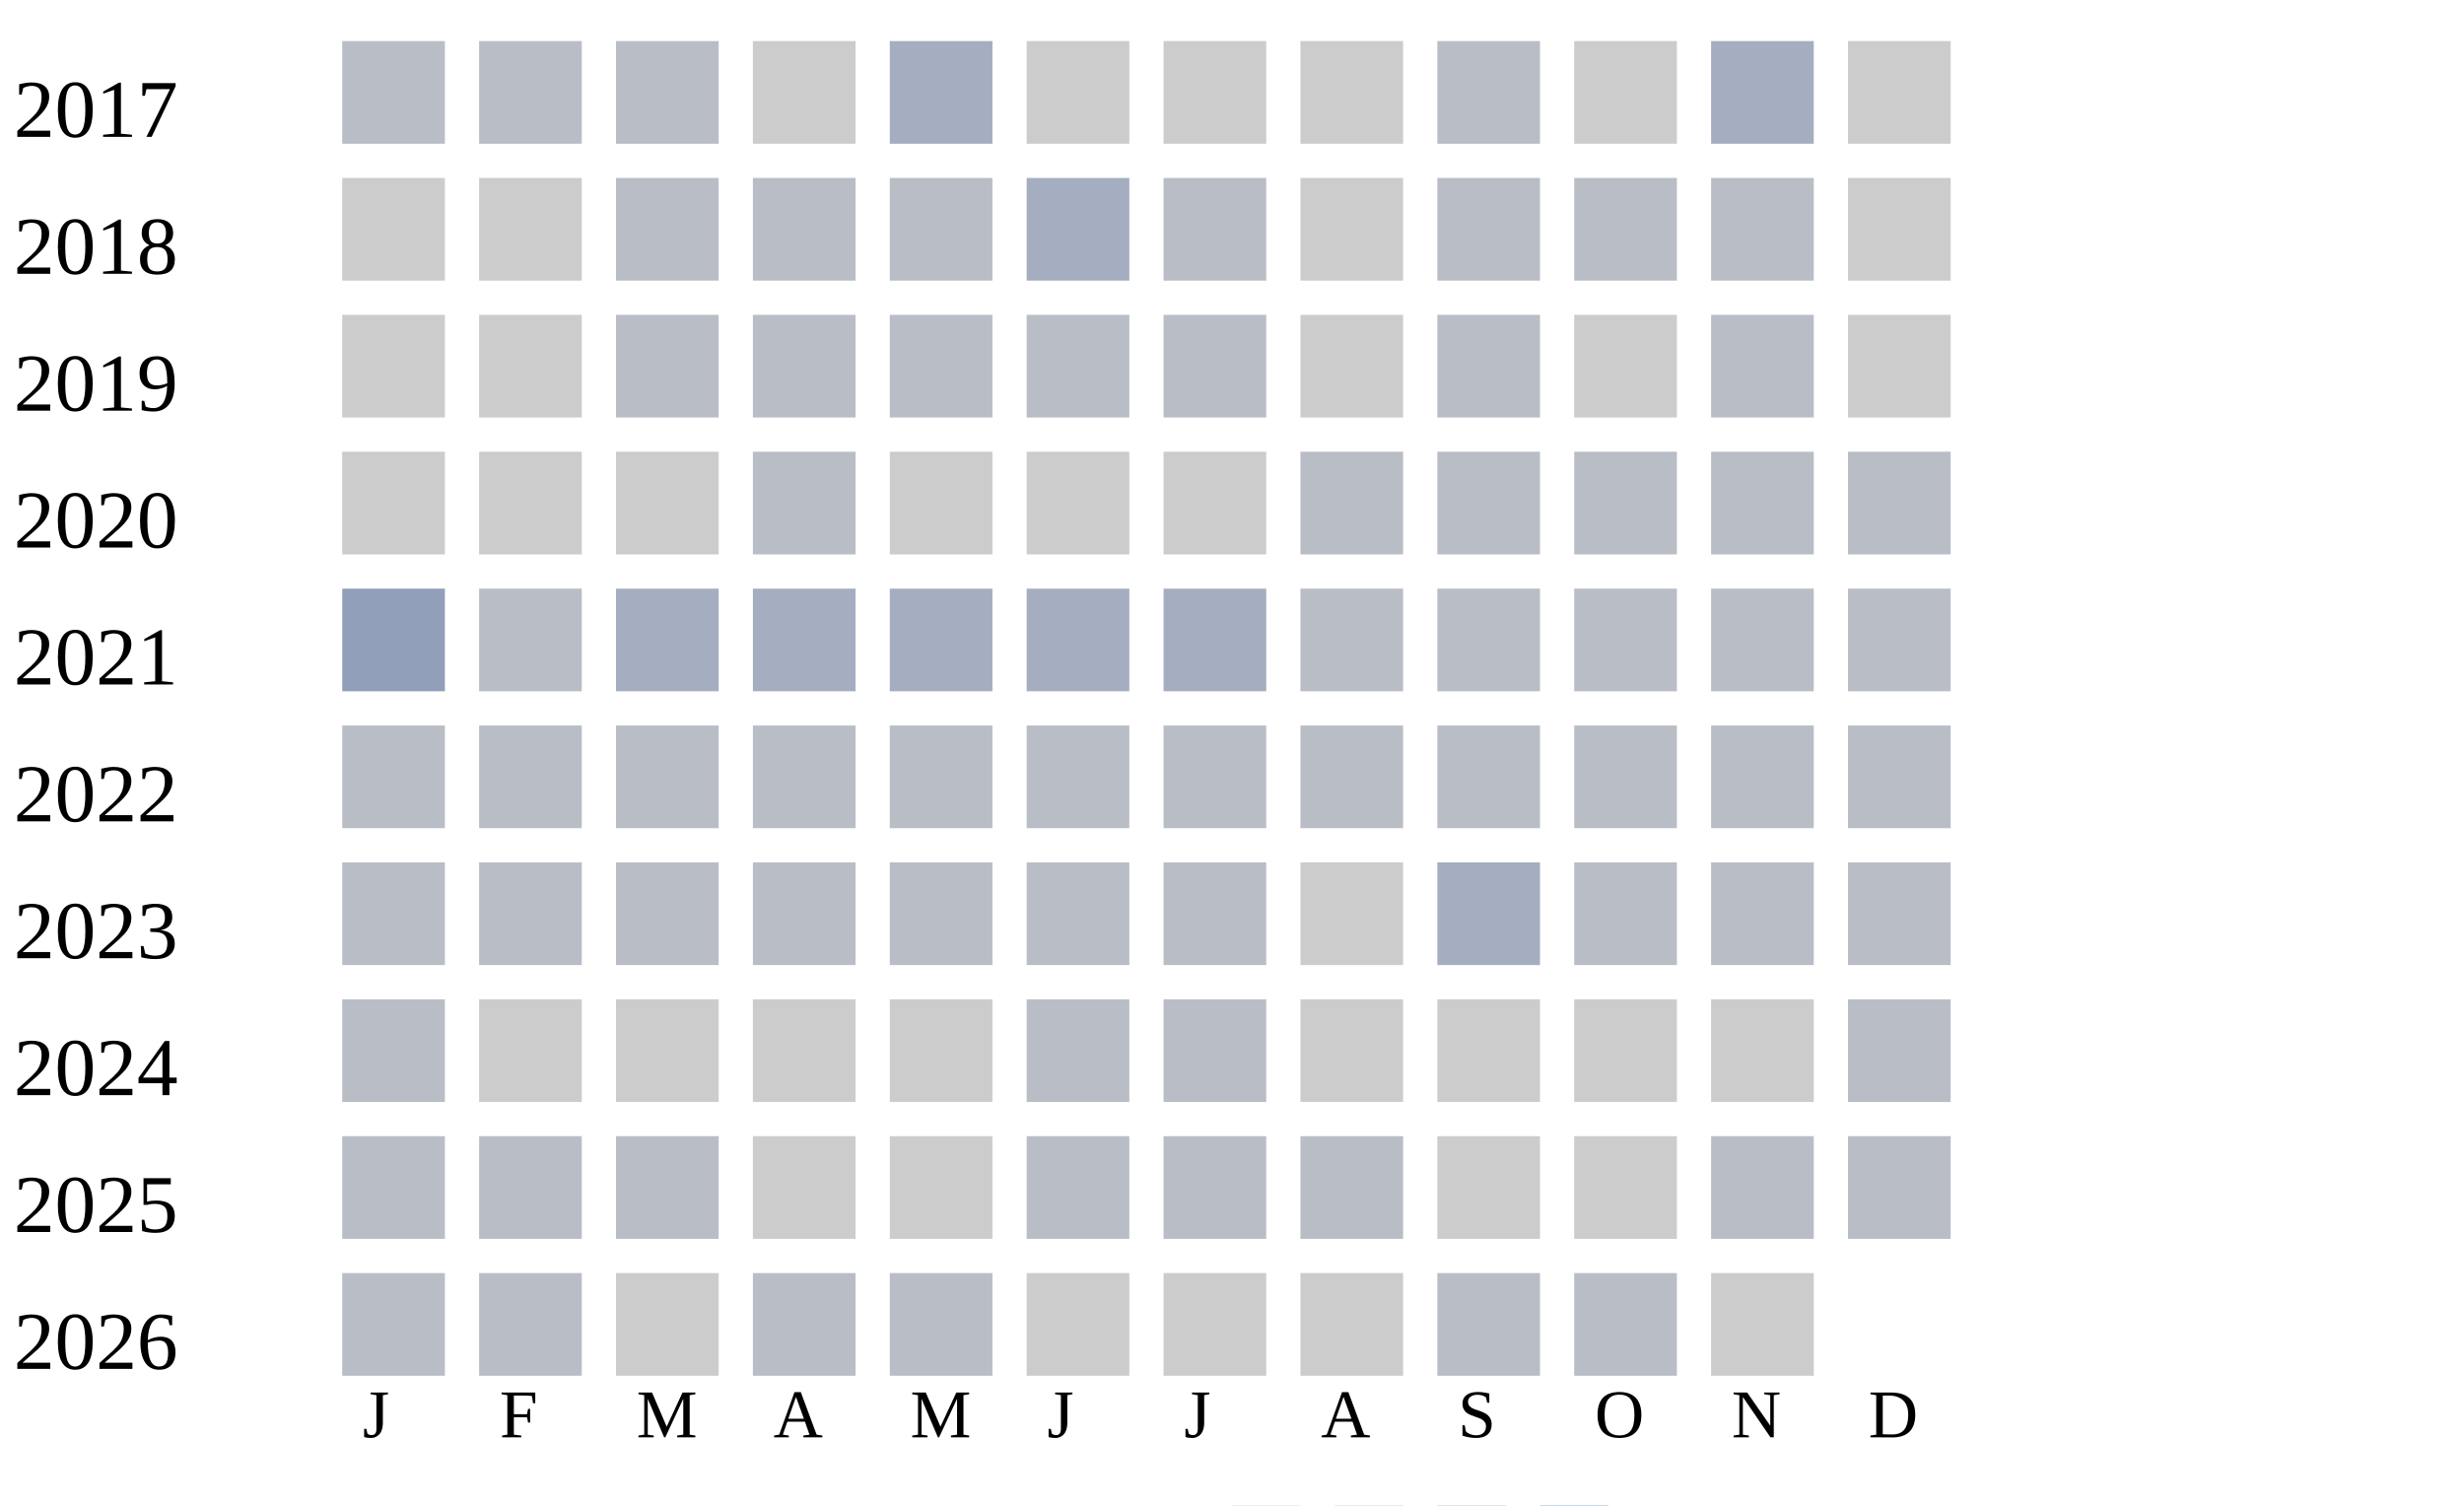
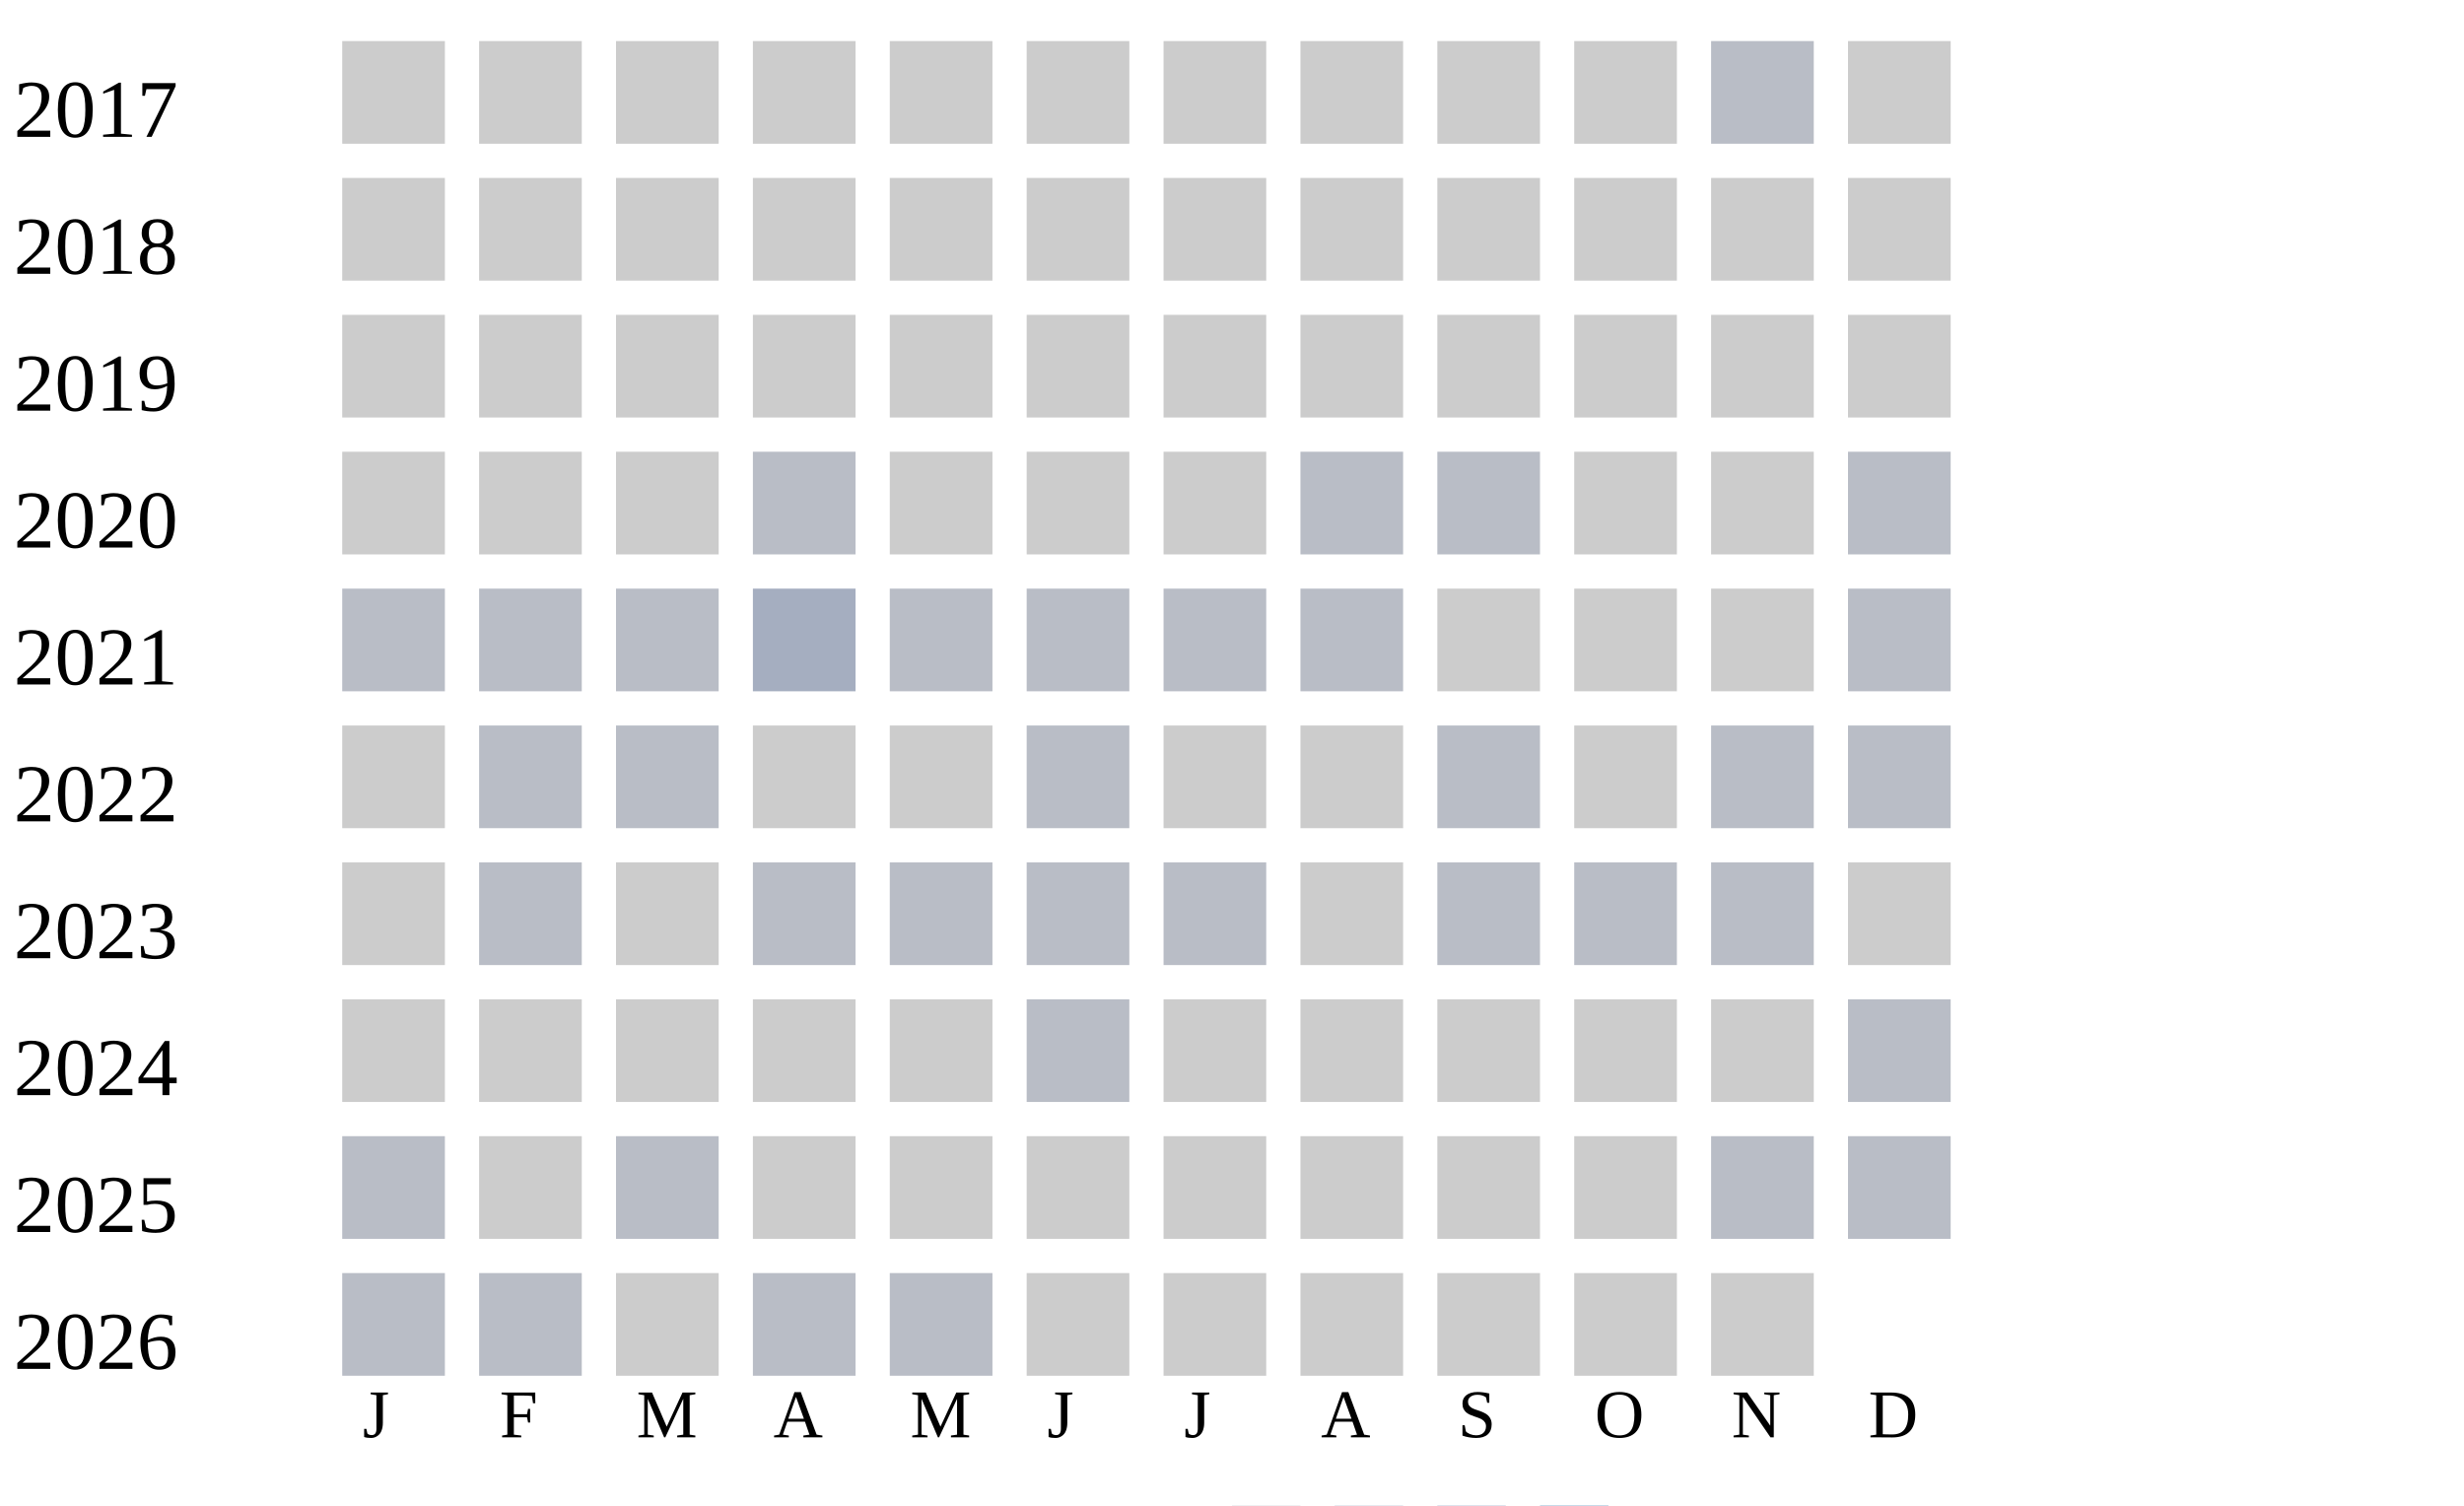
<svg xmlns="http://www.w3.org/2000/svg" width="360" height="220">
  <g transform="translate(0 0)">
    <text x="2" y="20">2017</text>
-     <rect x="50" y="6" width="15" height="15" fill="#b9bdc6" />
-     <rect x="70" y="6" width="15" height="15" fill="#b9bdc6" />
-     <rect x="90" y="6" width="15" height="15" fill="#b9bdc6" />
+     <rect x="50" y="6" width="15" height="15" fill="#cccccc" />
+     <rect x="70" y="6" width="15" height="15" fill="#cccccc" />
+     <rect x="90" y="6" width="15" height="15" fill="#cccccc" />
    <rect x="110" y="6" width="15" height="15" fill="#cccccc" />
-     <rect x="130" y="6" width="15" height="15" fill="#a5aec0" />
+     <rect x="130" y="6" width="15" height="15" fill="#cccccc" />
    <rect x="150" y="6" width="15" height="15" fill="#cccccc" />
    <rect x="170" y="6" width="15" height="15" fill="#cccccc" />
    <rect x="190" y="6" width="15" height="15" fill="#cccccc" />
-     <rect x="210" y="6" width="15" height="15" fill="#b9bdc6" />
+     <rect x="210" y="6" width="15" height="15" fill="#cccccc" />
    <rect x="230" y="6" width="15" height="15" fill="#cccccc" />
-     <rect x="250" y="6" width="15" height="15" fill="#a5aec0" />
+     <rect x="250" y="6" width="15" height="15" fill="#b9bdc6" />
    <rect x="270" y="6" width="15" height="15" fill="#cccccc" />
  </g>
  <g transform="translate(0 20)">
    <text x="2" y="20">2018</text>
    <rect x="50" y="6" width="15" height="15" fill="#cccccc" />
    <rect x="70" y="6" width="15" height="15" fill="#cccccc" />
-     <rect x="90" y="6" width="15" height="15" fill="#b9bdc6" />
-     <rect x="110" y="6" width="15" height="15" fill="#b9bdc6" />
-     <rect x="130" y="6" width="15" height="15" fill="#b9bdc6" />
-     <rect x="150" y="6" width="15" height="15" fill="#a5aec0" />
-     <rect x="170" y="6" width="15" height="15" fill="#b9bdc6" />
+     <rect x="90" y="6" width="15" height="15" fill="#cccccc" />
+     <rect x="110" y="6" width="15" height="15" fill="#cccccc" />
+     <rect x="130" y="6" width="15" height="15" fill="#cccccc" />
+     <rect x="150" y="6" width="15" height="15" fill="#cccccc" />
+     <rect x="170" y="6" width="15" height="15" fill="#cccccc" />
    <rect x="190" y="6" width="15" height="15" fill="#cccccc" />
-     <rect x="210" y="6" width="15" height="15" fill="#b9bdc6" />
-     <rect x="230" y="6" width="15" height="15" fill="#b9bdc6" />
-     <rect x="250" y="6" width="15" height="15" fill="#b9bdc6" />
+     <rect x="210" y="6" width="15" height="15" fill="#cccccc" />
+     <rect x="230" y="6" width="15" height="15" fill="#cccccc" />
+     <rect x="250" y="6" width="15" height="15" fill="#cccccc" />
    <rect x="270" y="6" width="15" height="15" fill="#cccccc" />
  </g>
  <g transform="translate(0 40)">
    <text x="2" y="20">2019</text>
    <rect x="50" y="6" width="15" height="15" fill="#cccccc" />
    <rect x="70" y="6" width="15" height="15" fill="#cccccc" />
-     <rect x="90" y="6" width="15" height="15" fill="#b9bdc6" />
-     <rect x="110" y="6" width="15" height="15" fill="#b9bdc6" />
-     <rect x="130" y="6" width="15" height="15" fill="#b9bdc6" />
-     <rect x="150" y="6" width="15" height="15" fill="#b9bdc6" />
-     <rect x="170" y="6" width="15" height="15" fill="#b9bdc6" />
+     <rect x="90" y="6" width="15" height="15" fill="#cccccc" />
+     <rect x="110" y="6" width="15" height="15" fill="#cccccc" />
+     <rect x="130" y="6" width="15" height="15" fill="#cccccc" />
+     <rect x="150" y="6" width="15" height="15" fill="#cccccc" />
+     <rect x="170" y="6" width="15" height="15" fill="#cccccc" />
    <rect x="190" y="6" width="15" height="15" fill="#cccccc" />
-     <rect x="210" y="6" width="15" height="15" fill="#b9bdc6" />
+     <rect x="210" y="6" width="15" height="15" fill="#cccccc" />
    <rect x="230" y="6" width="15" height="15" fill="#cccccc" />
-     <rect x="250" y="6" width="15" height="15" fill="#b9bdc6" />
+     <rect x="250" y="6" width="15" height="15" fill="#cccccc" />
    <rect x="270" y="6" width="15" height="15" fill="#cccccc" />
  </g>
  <g transform="translate(0 60)">
    <text x="2" y="20">2020</text>
    <rect x="50" y="6" width="15" height="15" fill="#cccccc" />
    <rect x="70" y="6" width="15" height="15" fill="#cccccc" />
    <rect x="90" y="6" width="15" height="15" fill="#cccccc" />
    <rect x="110" y="6" width="15" height="15" fill="#b9bdc6" />
    <rect x="130" y="6" width="15" height="15" fill="#cccccc" />
    <rect x="150" y="6" width="15" height="15" fill="#cccccc" />
    <rect x="170" y="6" width="15" height="15" fill="#cccccc" />
    <rect x="190" y="6" width="15" height="15" fill="#b9bdc6" />
    <rect x="210" y="6" width="15" height="15" fill="#b9bdc6" />
-     <rect x="230" y="6" width="15" height="15" fill="#b9bdc6" />
-     <rect x="250" y="6" width="15" height="15" fill="#b9bdc6" />
+     <rect x="230" y="6" width="15" height="15" fill="#cccccc" />
+     <rect x="250" y="6" width="15" height="15" fill="#cccccc" />
    <rect x="270" y="6" width="15" height="15" fill="#b9bdc6" />
  </g>
  <g transform="translate(0 80)">
    <text x="2" y="20">2021</text>
-     <rect x="50" y="6" width="15" height="15" fill="#919fba" />
+     <rect x="50" y="6" width="15" height="15" fill="#b9bdc6" />
    <rect x="70" y="6" width="15" height="15" fill="#b9bdc6" />
-     <rect x="90" y="6" width="15" height="15" fill="#a5aec0" />
+     <rect x="90" y="6" width="15" height="15" fill="#b9bdc6" />
    <rect x="110" y="6" width="15" height="15" fill="#a5aec0" />
-     <rect x="130" y="6" width="15" height="15" fill="#a5aec0" />
-     <rect x="150" y="6" width="15" height="15" fill="#a5aec0" />
-     <rect x="170" y="6" width="15" height="15" fill="#a5aec0" />
+     <rect x="130" y="6" width="15" height="15" fill="#b9bdc6" />
+     <rect x="150" y="6" width="15" height="15" fill="#b9bdc6" />
+     <rect x="170" y="6" width="15" height="15" fill="#b9bdc6" />
    <rect x="190" y="6" width="15" height="15" fill="#b9bdc6" />
-     <rect x="210" y="6" width="15" height="15" fill="#b9bdc6" />
-     <rect x="230" y="6" width="15" height="15" fill="#b9bdc6" />
-     <rect x="250" y="6" width="15" height="15" fill="#b9bdc6" />
+     <rect x="210" y="6" width="15" height="15" fill="#cccccc" />
+     <rect x="230" y="6" width="15" height="15" fill="#cccccc" />
+     <rect x="250" y="6" width="15" height="15" fill="#cccccc" />
    <rect x="270" y="6" width="15" height="15" fill="#b9bdc6" />
  </g>
  <g transform="translate(0 100)">
    <text x="2" y="20">2022</text>
-     <rect x="50" y="6" width="15" height="15" fill="#b9bdc6" />
+     <rect x="50" y="6" width="15" height="15" fill="#cccccc" />
    <rect x="70" y="6" width="15" height="15" fill="#b9bdc6" />
    <rect x="90" y="6" width="15" height="15" fill="#b9bdc6" />
-     <rect x="110" y="6" width="15" height="15" fill="#b9bdc6" />
-     <rect x="130" y="6" width="15" height="15" fill="#b9bdc6" />
+     <rect x="110" y="6" width="15" height="15" fill="#cccccc" />
+     <rect x="130" y="6" width="15" height="15" fill="#cccccc" />
    <rect x="150" y="6" width="15" height="15" fill="#b9bdc6" />
-     <rect x="170" y="6" width="15" height="15" fill="#b9bdc6" />
-     <rect x="190" y="6" width="15" height="15" fill="#b9bdc6" />
+     <rect x="170" y="6" width="15" height="15" fill="#cccccc" />
+     <rect x="190" y="6" width="15" height="15" fill="#cccccc" />
    <rect x="210" y="6" width="15" height="15" fill="#b9bdc6" />
-     <rect x="230" y="6" width="15" height="15" fill="#b9bdc6" />
+     <rect x="230" y="6" width="15" height="15" fill="#cccccc" />
    <rect x="250" y="6" width="15" height="15" fill="#b9bdc6" />
    <rect x="270" y="6" width="15" height="15" fill="#b9bdc6" />
  </g>
  <g transform="translate(0 120)">
    <text x="2" y="20">2023</text>
-     <rect x="50" y="6" width="15" height="15" fill="#b9bdc6" />
+     <rect x="50" y="6" width="15" height="15" fill="#cccccc" />
    <rect x="70" y="6" width="15" height="15" fill="#b9bdc6" />
-     <rect x="90" y="6" width="15" height="15" fill="#b9bdc6" />
+     <rect x="90" y="6" width="15" height="15" fill="#cccccc" />
    <rect x="110" y="6" width="15" height="15" fill="#b9bdc6" />
    <rect x="130" y="6" width="15" height="15" fill="#b9bdc6" />
    <rect x="150" y="6" width="15" height="15" fill="#b9bdc6" />
    <rect x="170" y="6" width="15" height="15" fill="#b9bdc6" />
    <rect x="190" y="6" width="15" height="15" fill="#cccccc" />
-     <rect x="210" y="6" width="15" height="15" fill="#a5aec0" />
+     <rect x="210" y="6" width="15" height="15" fill="#b9bdc6" />
    <rect x="230" y="6" width="15" height="15" fill="#b9bdc6" />
    <rect x="250" y="6" width="15" height="15" fill="#b9bdc6" />
-     <rect x="270" y="6" width="15" height="15" fill="#b9bdc6" />
+     <rect x="270" y="6" width="15" height="15" fill="#cccccc" />
  </g>
  <g transform="translate(0 140)">
    <text x="2" y="20">2024</text>
-     <rect x="50" y="6" width="15" height="15" fill="#b9bdc6" />
+     <rect x="50" y="6" width="15" height="15" fill="#cccccc" />
    <rect x="70" y="6" width="15" height="15" fill="#cccccc" />
    <rect x="90" y="6" width="15" height="15" fill="#cccccc" />
    <rect x="110" y="6" width="15" height="15" fill="#cccccc" />
    <rect x="130" y="6" width="15" height="15" fill="#cccccc" />
    <rect x="150" y="6" width="15" height="15" fill="#b9bdc6" />
-     <rect x="170" y="6" width="15" height="15" fill="#b9bdc6" />
+     <rect x="170" y="6" width="15" height="15" fill="#cccccc" />
    <rect x="190" y="6" width="15" height="15" fill="#cccccc" />
    <rect x="210" y="6" width="15" height="15" fill="#cccccc" />
    <rect x="230" y="6" width="15" height="15" fill="#cccccc" />
    <rect x="250" y="6" width="15" height="15" fill="#cccccc" />
    <rect x="270" y="6" width="15" height="15" fill="#b9bdc6" />
  </g>
  <g transform="translate(0 160)">
    <text x="2" y="20">2025</text>
    <rect x="50" y="6" width="15" height="15" fill="#b9bdc6" />
-     <rect x="70" y="6" width="15" height="15" fill="#b9bdc6" />
+     <rect x="70" y="6" width="15" height="15" fill="#cccccc" />
    <rect x="90" y="6" width="15" height="15" fill="#b9bdc6" />
    <rect x="110" y="6" width="15" height="15" fill="#cccccc" />
    <rect x="130" y="6" width="15" height="15" fill="#cccccc" />
-     <rect x="150" y="6" width="15" height="15" fill="#b9bdc6" />
-     <rect x="170" y="6" width="15" height="15" fill="#b9bdc6" />
-     <rect x="190" y="6" width="15" height="15" fill="#b9bdc6" />
+     <rect x="150" y="6" width="15" height="15" fill="#cccccc" />
+     <rect x="170" y="6" width="15" height="15" fill="#cccccc" />
+     <rect x="190" y="6" width="15" height="15" fill="#cccccc" />
    <rect x="210" y="6" width="15" height="15" fill="#cccccc" />
    <rect x="230" y="6" width="15" height="15" fill="#cccccc" />
    <rect x="250" y="6" width="15" height="15" fill="#b9bdc6" />
    <rect x="270" y="6" width="15" height="15" fill="#b9bdc6" />
  </g>
  <g transform="translate(0 180)">
    <text x="2" y="20">2026</text>
    <rect x="50" y="6" width="15" height="15" fill="#b9bdc6" />
    <rect x="70" y="6" width="15" height="15" fill="#b9bdc6" />
    <rect x="90" y="6" width="15" height="15" fill="#cccccc" />
    <rect x="110" y="6" width="15" height="15" fill="#b9bdc6" />
    <rect x="130" y="6" width="15" height="15" fill="#b9bdc6" />
    <rect x="150" y="6" width="15" height="15" fill="#cccccc" />
    <rect x="170" y="6" width="15" height="15" fill="#cccccc" />
    <rect x="190" y="6" width="15" height="15" fill="#cccccc" />
-     <rect x="210" y="6" width="15" height="15" fill="#b9bdc6" />
-     <rect x="230" y="6" width="15" height="15" fill="#b9bdc6" />
+     <rect x="210" y="6" width="15" height="15" fill="#cccccc" />
+     <rect x="230" y="6" width="15" height="15" fill="#cccccc" />
    <rect x="250" y="6" width="15" height="15" fill="#cccccc" />
  </g>
  <text style="font-size: 10px; text-align: center" x="53" y="210">J</text>
  <text style="font-size: 10px; text-align: center" x="73" y="210">F</text>
  <text style="font-size: 10px; text-align: center" x="93" y="210">M</text>
  <text style="font-size: 10px; text-align: center" x="113" y="210">A</text>
  <text style="font-size: 10px; text-align: center" x="133" y="210">M</text>
  <text style="font-size: 10px; text-align: center" x="153" y="210">J</text>
  <text style="font-size: 10px; text-align: center" x="173" y="210">J</text>
  <text style="font-size: 10px; text-align: center" x="193" y="210">A</text>
  <text style="font-size: 10px; text-align: center" x="213" y="210">S</text>
  <text style="font-size: 10px; text-align: center" x="233" y="210">O</text>
  <text style="font-size: 10px; text-align: center" x="253" y="210">N</text>
  <text style="font-size: 10px; text-align: center" x="273" y="210">D</text>
  <text style="font-size: 10px;" x="155" y="229">Less</text>
  <rect fill="#b9bdc6" width="10" height="10" x="180" y="220" />
  <rect fill="#919fba" width="10" height="10" x="195" y="220" />
  <rect fill="#6882ae" width="10" height="10" x="210" y="220" />
  <rect fill="#005a9c" width="10" height="10" x="225" y="220" />
  <text x="240" y="229" style="font-size: 10px;">More</text>
</svg>
